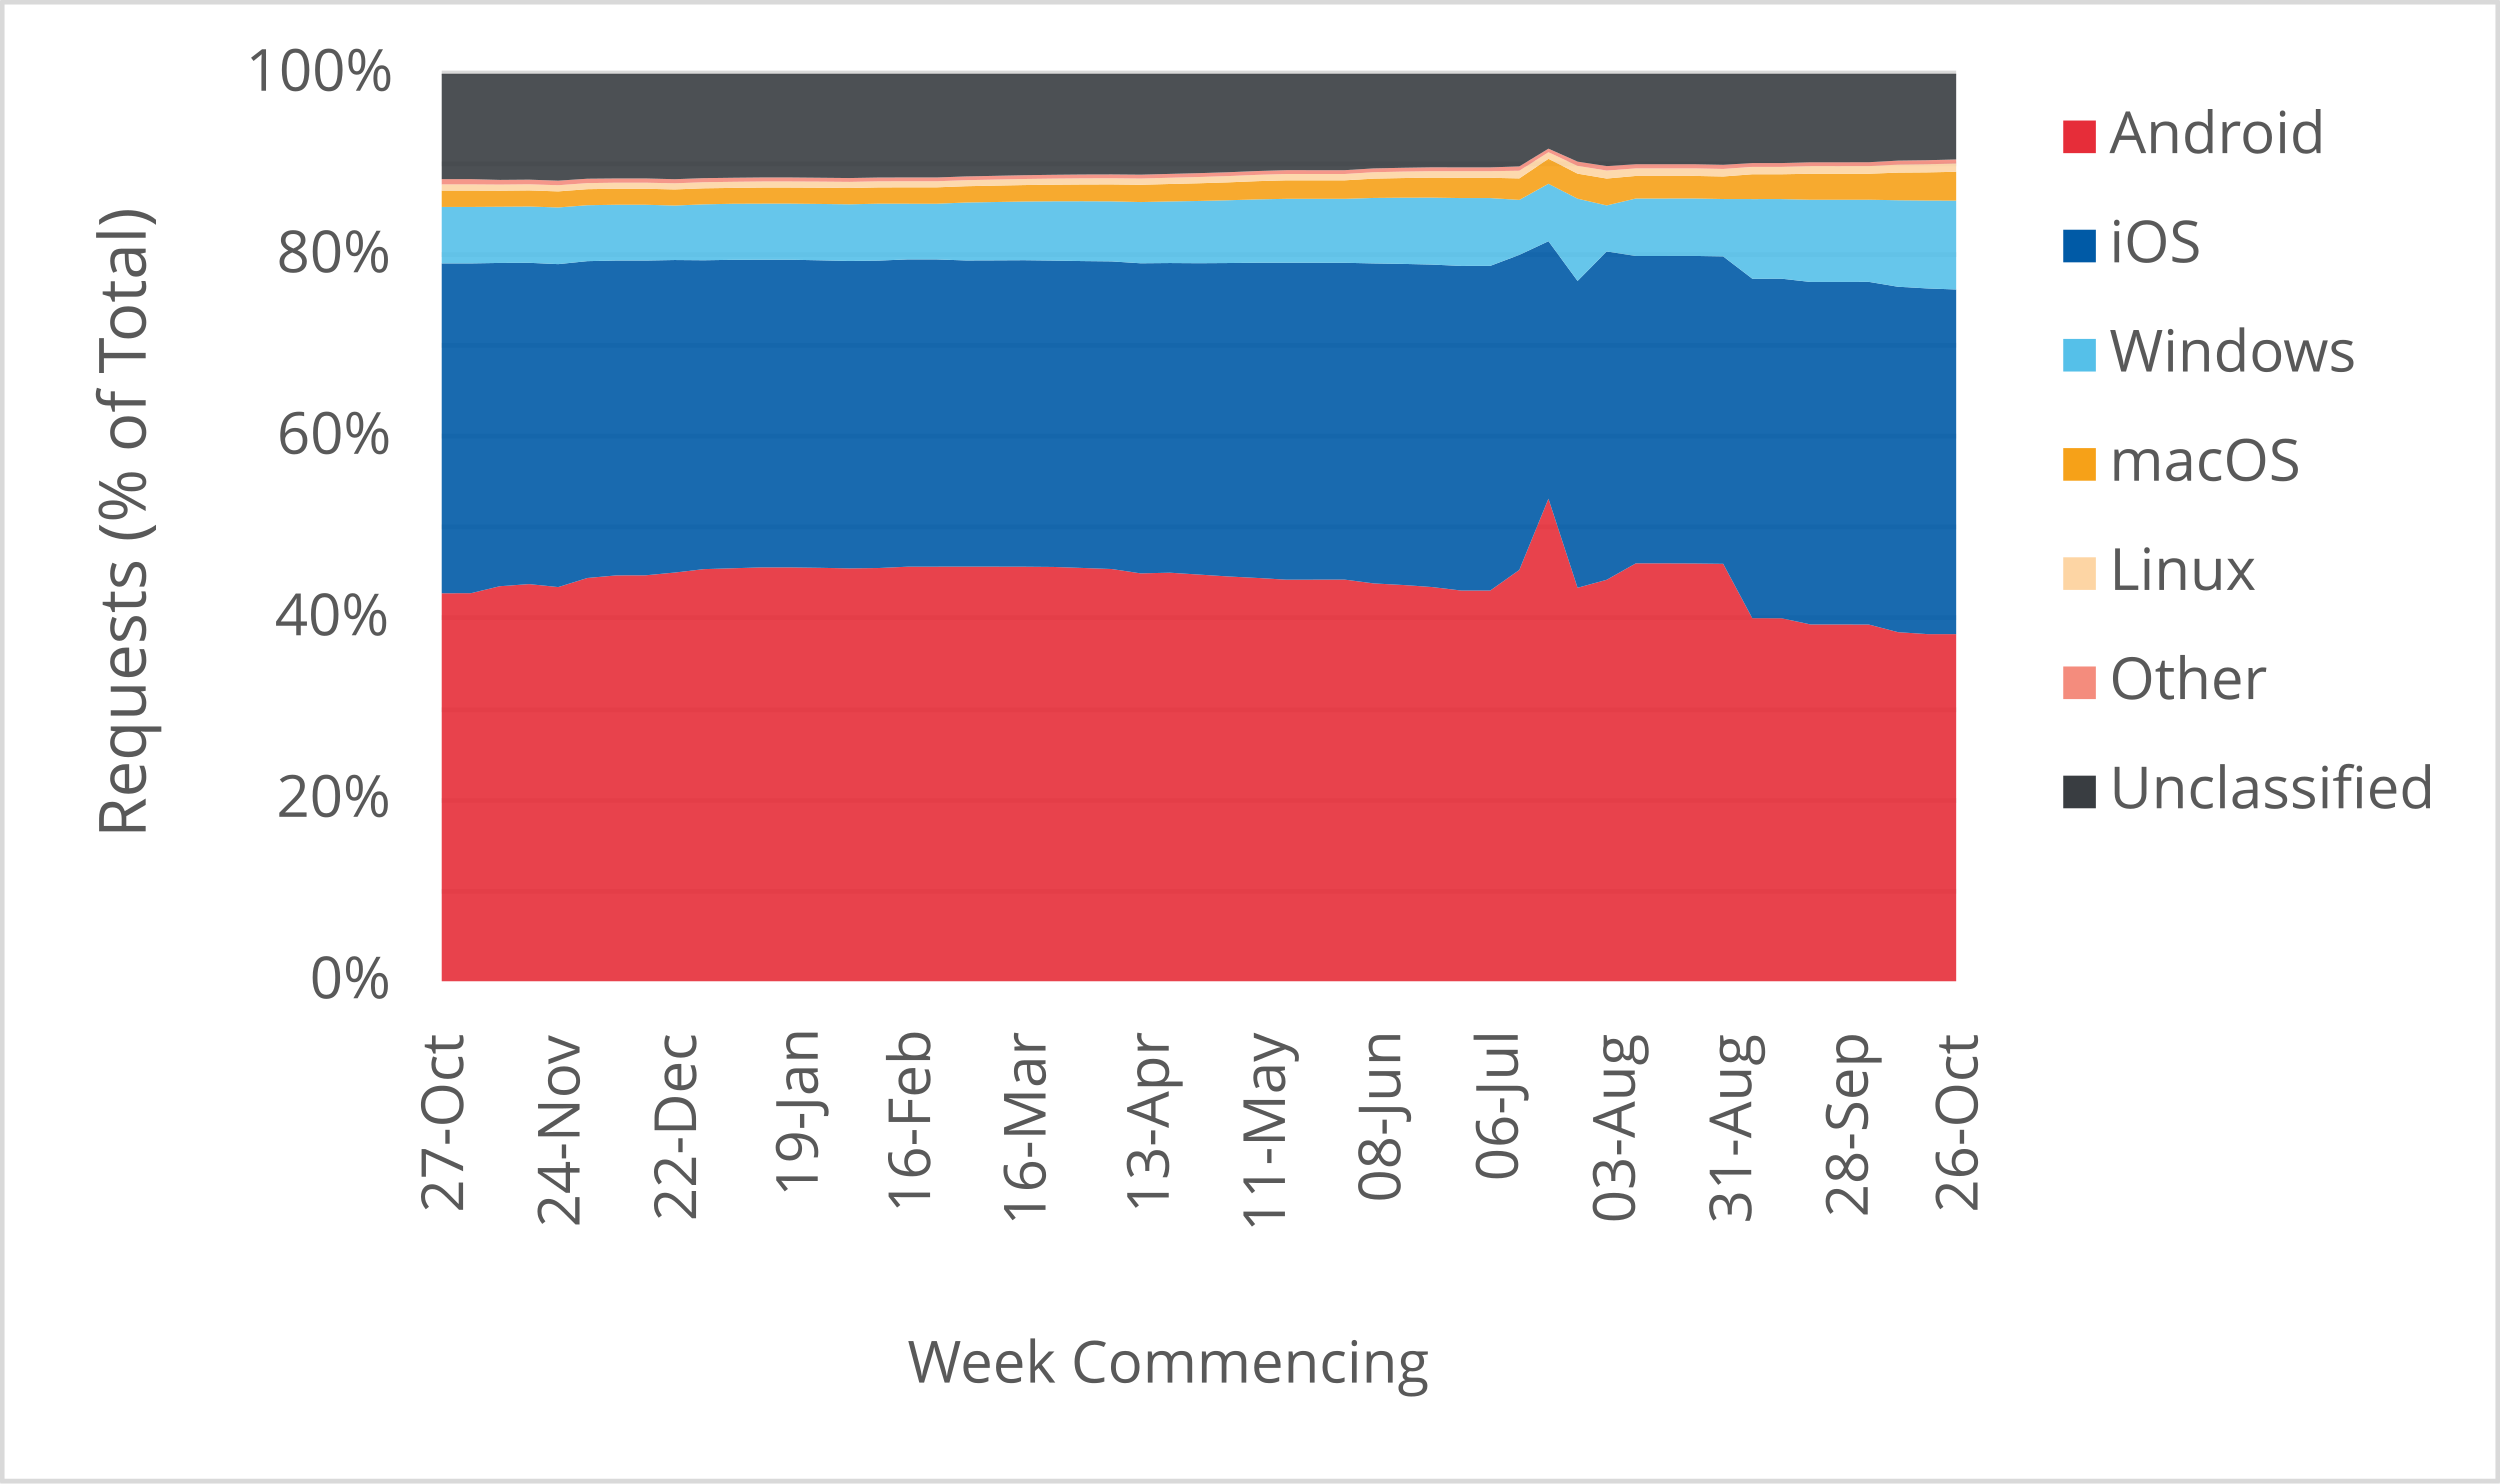
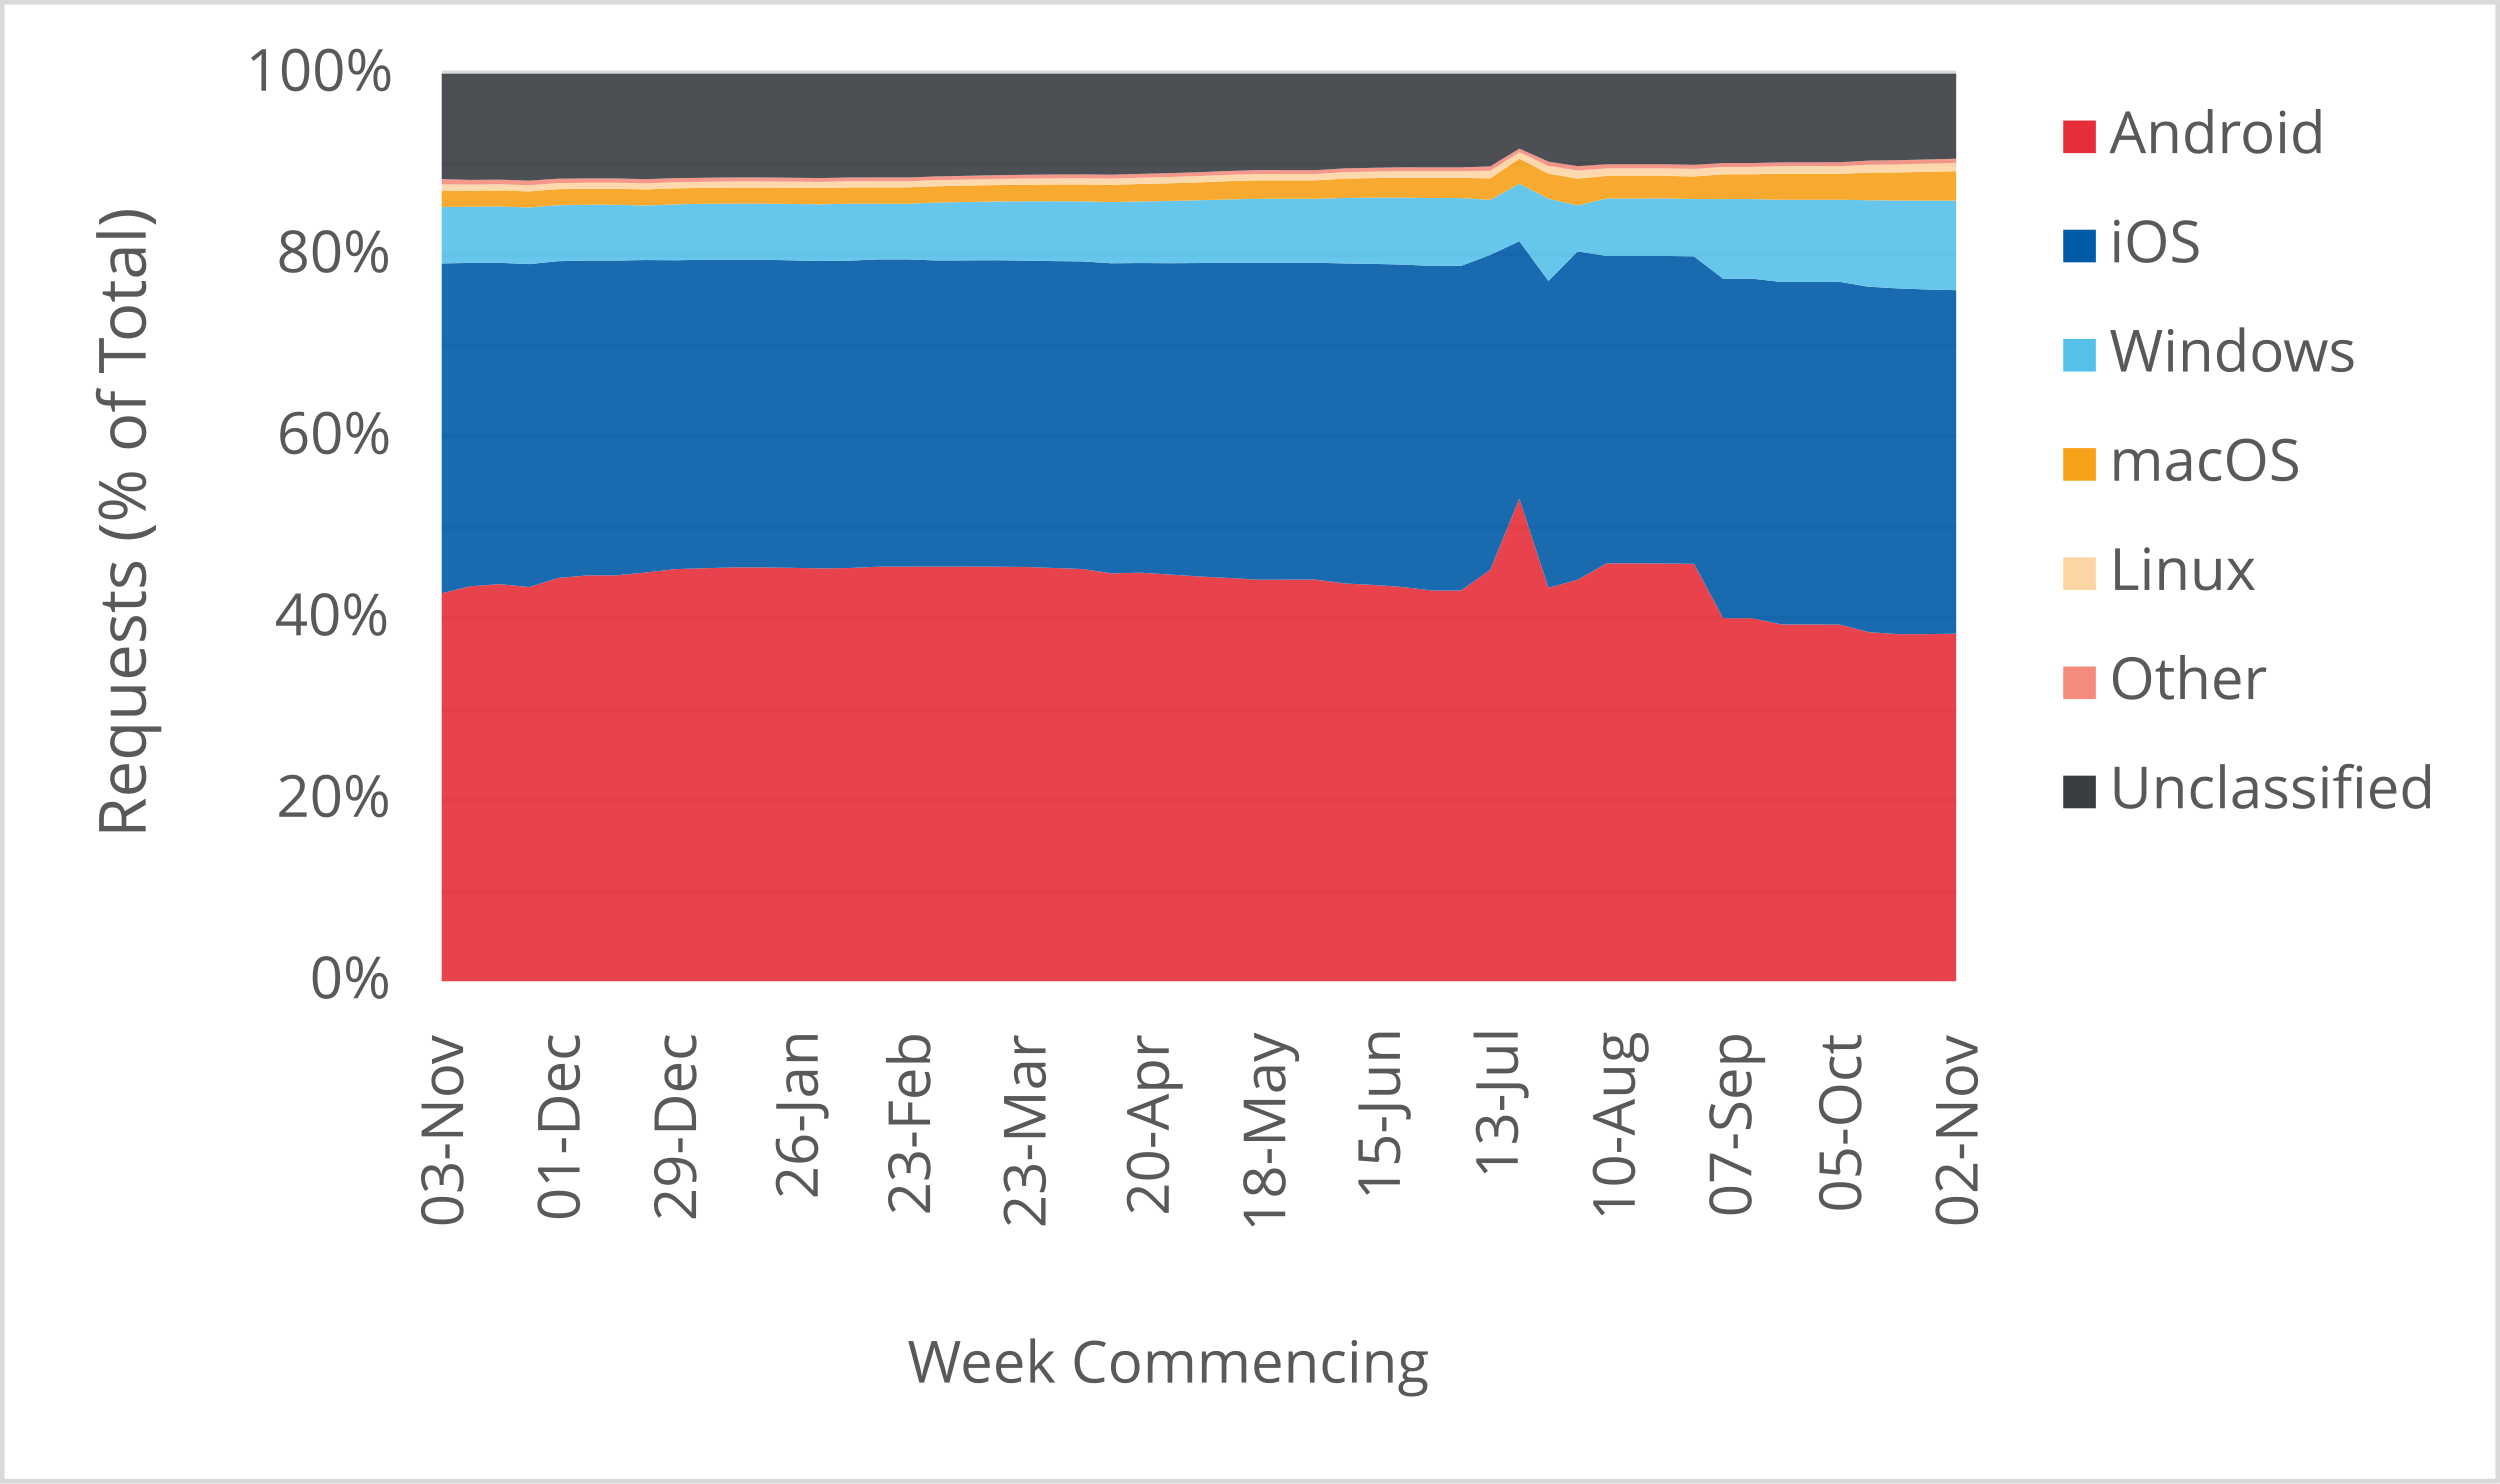
<svg xmlns="http://www.w3.org/2000/svg" width="1763" height="1046" xml:space="preserve" overflow="hidden">
  <defs>
    <clipPath id="clip0">
      <rect x="2917" y="346" width="1763" height="1046" />
    </clipPath>
  </defs>
  <g clip-path="url(#clip0)" transform="translate(-2917 -346)">
    <rect x="2918" y="347" width="1760" height="1043" fill="#FFFFFF" />
    <g>
      <path d="    M3228.5 974.532 4296.5 974.532    M3228.5 910.53 4296.5 910.53    M3228.5 846.528 4296.5 846.528    M3228.5 781.526 4296.5 781.526    M3228.5 717.524 4296.5 717.524    M3228.5 653.522 4296.5 653.522    M3228.5 589.52 4296.5 589.52    M3228.5 525.517 4296.5 525.517    M3228.5 461.515 4296.5 461.515    M3228.5 397.5 4296.5 397.5" stroke="#D9D9D9" stroke-width="3.438" stroke-linejoin="round" stroke-miterlimit="10" fill="none" />
    </g>
    <g>
      <path d="M 1038.5 4296.5 1038.5" stroke="#D9D9D9" stroke-width="3.438" stroke-linejoin="round" stroke-miterlimit="10" fill="none" fill-rule="evenodd" />
    </g>
    <g>
-       <text fill="#595959" font-family="Verdana,Open Sans,DejaVu Sans,sans-serif" font-weight="400" font-size="41" transform="matrix(6.12323e-17 -1 1 6.12323e-17 3243.565 1201.14)">27-Oct</text>
+       <text fill="#595959" font-family="Verdana,Open Sans,DejaVu Sans,sans-serif" font-weight="400" font-size="41" transform="matrix(6.12323e-17 -1 1 6.12323e-17 3243.565 1211.43)">03-Nov</text>
    </g>
    <g>
-       <text fill="#595959" font-family="Verdana,Open Sans,DejaVu Sans,sans-serif" font-weight="400" font-size="41" transform="matrix(6.12323e-17 -1 1 6.12323e-17 3325.699 1211.47)">24-Nov</text>
+       <text fill="#595959" font-family="Verdana,Open Sans,DejaVu Sans,sans-serif" font-weight="400" font-size="41" transform="matrix(6.12323e-17 -1 1 6.12323e-17 3325.719 1207.086)">01-Dec</text>
    </g>
    <g>
-       <text fill="#595959" font-family="Verdana,Open Sans,DejaVu Sans,sans-serif" font-weight="400" font-size="41" transform="matrix(6.12323e-17 -1 1 6.12323e-17 3407.852 1207.126)">22-Dec</text>
+       <text fill="#595959" font-family="Verdana,Open Sans,DejaVu Sans,sans-serif" font-weight="400" font-size="41" transform="matrix(6.12323e-17 -1 1 6.12323e-17 3407.852 1207.126)">29-Dec</text>
    </g>
    <g>
-       <text fill="#595959" font-family="Verdana,Open Sans,DejaVu Sans,sans-serif" font-weight="400" font-size="41" transform="matrix(6.12323e-17 -1 1 6.12323e-17 3493.66 1189.929)">19-Jan</text>
+       <text fill="#595959" font-family="Verdana,Open Sans,DejaVu Sans,sans-serif" font-weight="400" font-size="41" transform="matrix(6.12323e-17 -1 1 6.12323e-17 3493.66 1191.691)">26-Jan</text>
    </g>
    <g>
-       <text fill="#595959" font-family="Verdana,Open Sans,DejaVu Sans,sans-serif" font-weight="400" font-size="41" transform="matrix(6.12323e-17 -1 1 6.12323e-17 3572.891 1201.32)">16-Feb</text>
+       <text fill="#595959" font-family="Verdana,Open Sans,DejaVu Sans,sans-serif" font-weight="400" font-size="41" transform="matrix(6.12323e-17 -1 1 6.12323e-17 3572.891 1203.082)">23-Feb</text>
    </g>
    <g>
-       <text fill="#595959" font-family="Verdana,Open Sans,DejaVu Sans,sans-serif" font-weight="400" font-size="41" transform="matrix(6.12323e-17 -1 1 6.12323e-17 3654.314 1210.289)">16-Mar</text>
+       <text fill="#595959" font-family="Verdana,Open Sans,DejaVu Sans,sans-serif" font-weight="400" font-size="41" transform="matrix(6.12323e-17 -1 1 6.12323e-17 3654.314 1212.051)">23-Mar</text>
    </g>
    <g>
-       <text fill="#595959" font-family="Verdana,Open Sans,DejaVu Sans,sans-serif" font-weight="400" font-size="41" transform="matrix(6.12323e-17 -1 1 6.12323e-17 3741.192 1201.541)">13-Apr</text>
+       <text fill="#595959" font-family="Verdana,Open Sans,DejaVu Sans,sans-serif" font-weight="400" font-size="41" transform="matrix(6.12323e-17 -1 1 6.12323e-17 3741.212 1203.302)">20-Apr</text>
    </g>
    <g>
-       <text fill="#595959" font-family="Verdana,Open Sans,DejaVu Sans,sans-serif" font-weight="400" font-size="41" transform="matrix(6.12323e-17 -1 1 6.12323e-17 3823.136 1214.753)">11-May</text>
+       <text fill="#595959" font-family="Verdana,Open Sans,DejaVu Sans,sans-serif" font-weight="400" font-size="41" transform="matrix(6.12323e-17 -1 1 6.12323e-17 3823.346 1214.753)">18-May</text>
    </g>
    <g>
-       <text fill="#595959" font-family="Verdana,Open Sans,DejaVu Sans,sans-serif" font-weight="400" font-size="41" transform="matrix(6.12323e-17 -1 1 6.12323e-17 3904.449 1194.013)">08-Jun</text>
+       <text fill="#595959" font-family="Verdana,Open Sans,DejaVu Sans,sans-serif" font-weight="400" font-size="41" transform="matrix(6.12323e-17 -1 1 6.12323e-17 3904.219 1192.291)">15-Jun</text>
    </g>
    <g>
-       <text fill="#595959" font-family="Verdana,Open Sans,DejaVu Sans,sans-serif" font-weight="400" font-size="41" transform="matrix(6.12323e-17 -1 1 6.12323e-17 3987.314 1178.999)">06-Jul</text>
+       <text fill="#595959" font-family="Verdana,Open Sans,DejaVu Sans,sans-serif" font-weight="400" font-size="41" transform="matrix(6.12323e-17 -1 1 6.12323e-17 3987.314 1177.277)">13-Jul</text>
    </g>
    <g>
-       <text fill="#595959" font-family="Verdana,Open Sans,DejaVu Sans,sans-serif" font-weight="400" font-size="41" transform="matrix(6.12323e-17 -1 1 6.12323e-17 4069.828 1208.627)">03-Aug</text>
+       <text fill="#595959" font-family="Verdana,Open Sans,DejaVu Sans,sans-serif" font-weight="400" font-size="41" transform="matrix(6.12323e-17 -1 1 6.12323e-17 4069.828 1206.906)">10-Aug</text>
    </g>
    <g>
-       <text fill="#595959" font-family="Verdana,Open Sans,DejaVu Sans,sans-serif" font-weight="400" font-size="41" transform="matrix(6.12323e-17 -1 1 6.12323e-17 4151.962 1208.788)">31-Aug</text>
+       <text fill="#595959" font-family="Verdana,Open Sans,DejaVu Sans,sans-serif" font-weight="400" font-size="41" transform="matrix(6.12323e-17 -1 1 6.12323e-17 4151.982 1204.383)">07-Sep</text>
    </g>
    <g>
-       <text fill="#595959" font-family="Verdana,Open Sans,DejaVu Sans,sans-serif" font-weight="400" font-size="41" transform="matrix(6.12323e-17 -1 1 6.12323e-17 4234.115 1204.423)">28-Sep</text>
+       <text fill="#595959" font-family="Verdana,Open Sans,DejaVu Sans,sans-serif" font-weight="400" font-size="41" transform="matrix(6.12323e-17 -1 1 6.12323e-17 4229.411 1201.1)">05-Oct</text>
    </g>
    <g>
-       <text fill="#595959" font-family="Verdana,Open Sans,DejaVu Sans,sans-serif" font-weight="400" font-size="41" transform="matrix(6.12323e-17 -1 1 6.12323e-17 4311.565 1201.14)">26-Oct</text>
+       <text fill="#595959" font-family="Verdana,Open Sans,DejaVu Sans,sans-serif" font-weight="400" font-size="41" transform="matrix(6.12323e-17 -1 1 6.12323e-17 4311.565 1211.43)">02-Nov</text>
    </g>
    <g>
      <text fill="#595959" font-family="Verdana,Open Sans,DejaVu Sans,sans-serif" font-weight="400" font-size="41" transform="matrix(1 0 0 1 3135.448 1050)">0%</text>
    </g>
    <g>
      <text fill="#595959" font-family="Verdana,Open Sans,DejaVu Sans,sans-serif" font-weight="400" font-size="41" transform="matrix(1 0 0 1 3111.965 922)">20%</text>
    </g>
    <g>
      <text fill="#595959" font-family="Verdana,Open Sans,DejaVu Sans,sans-serif" font-weight="400" font-size="41" transform="matrix(1 0 0 1 3110.824 794)">40%</text>
    </g>
    <g>
      <text fill="#595959" font-family="Verdana,Open Sans,DejaVu Sans,sans-serif" font-weight="400" font-size="41" transform="matrix(1 0 0 1 3112.306 666)">60%</text>
    </g>
    <g>
      <text fill="#595959" font-family="Verdana,Open Sans,DejaVu Sans,sans-serif" font-weight="400" font-size="41" transform="matrix(1 0 0 1 3112.045 538)">80%</text>
    </g>
    <g>
      <text fill="#595959" font-family="Verdana,Open Sans,DejaVu Sans,sans-serif" font-weight="400" font-size="41" transform="matrix(1 0 0 1 3090.284 410)">100%</text>
    </g>
    <g>
      <text fill="#595959" font-family="Verdana,Open Sans,DejaVu Sans,sans-serif" font-weight="400" font-size="41" transform="matrix(1 0 0 1 3556.971 1321)">Week Commencing</text>
    </g>
    <g>
      <text fill="#595959" font-family="Verdana,Open Sans,DejaVu Sans,sans-serif" font-weight="400" font-size="46" transform="matrix(6.12323e-17 -1 1 6.12323e-17 3019.73 936.7666)">Requests (% of Total)</text>
    </g>
    <rect x="2918.5" y="347.5" width="1760" height="1043" stroke="#D9D9D9" stroke-width="3.438" stroke-linejoin="round" stroke-miterlimit="10" fill="none" />
    <g>
-       <path d="M3228.5 1038 3249.038 1038 3269.577 1038 3290.115 1038 3310.654 1038 3331.192 1038 3351.731 1038 3372.269 1038 3392.808 1038 3413.346 1038 3433.885 1038 3454.423 1038 3474.962 1038 3495.5 1038 3516.038 1038 3536.577 1038 3557.115 1038 3577.654 1038 3598.192 1038 3618.731 1038 3639.269 1038 3659.808 1038 3680.346 1038 3700.885 1038 3721.423 1038 3741.962 1038 3762.5 1038 3783.038 1038 3803.577 1038 3824.115 1038 3844.654 1038 3865.192 1038 3885.731 1038 3906.269 1038 3926.808 1038 3947.346 1038 3967.885 1038 3988.423 1038 4008.962 1038 4029.5 1038 4050.038 1038 4070.577 1038 4091.115 1038 4111.654 1038 4132.192 1038 4152.731 1038 4173.269 1038 4193.808 1038 4214.346 1038 4234.885 1038 4255.423 1038 4275.962 1038 4296.5 1038 4296.5 793.185 4275.962 793.176 4255.423 791.8 4234.885 786.439 4214.346 786.363 4193.808 786.37 4173.269 781.987 4152.731 781.965 4132.192 743.606 4111.654 743.357 4091.115 743.268 4070.577 743.273 4050.038 754.857 4029.5 760.483 4008.962 697.674 3988.423 747.917 3967.885 762.452 3947.346 762.441 3926.808 759.984 3906.269 758.534 3885.731 757.426 3865.192 754.731 3844.654 754.753 3824.115 754.791 3803.577 753.574 3783.038 752.509 3762.5 751.191 3741.962 749.859 3721.423 750.344 3700.885 747.265 3680.346 746.519 3659.808 745.806 3639.269 745.625 3618.731 745.584 3598.192 745.552 3577.654 745.592 3557.115 745.626 3536.577 746.573 3516.038 746.824 3495.5 746.426 3474.962 746.141 3454.423 746.109 3433.885 746.736 3413.346 747.356 3392.808 749.755 3372.269 751.708 3351.731 751.762 3331.192 753.588 3310.654 760.005 3290.115 757.911 3269.577 759.381 3249.038 764.316 3228.5 764.377 3228.5 1038Z" fill="#e62d39" opacity="0.9" />
+       <path d="M3228.5 1038 3249.038 1038 3269.577 1038 3290.115 1038 3310.654 1038 3331.192 1038 3351.731 1038 3372.269 1038 3392.808 1038 3413.346 1038 3433.885 1038 3454.423 1038 3474.962 1038 3495.5 1038 3516.038 1038 3536.577 1038 3557.115 1038 3577.654 1038 3598.192 1038 3618.731 1038 3639.269 1038 3659.808 1038 3680.346 1038 3700.885 1038 3721.423 1038 3741.962 1038 3762.5 1038 3783.038 1038 3803.577 1038 3824.115 1038 3844.654 1038 3865.192 1038 3885.731 1038 3906.269 1038 3926.808 1038 3947.346 1038 3967.885 1038 3988.423 1038 4008.962 1038 4029.5 1038 4050.038 1038 4070.577 1038 4091.115 1038 4111.654 1038 4132.192 1038 4152.731 1038 4173.269 1038 4193.808 1038 4214.346 1038 4234.885 1038 4255.423 1038 4275.962 1038 4296.5 1038 4296.5 792.849 4275.962 793.185 4255.423 793.176 4234.885 791.8 4214.346 786.439 4193.808 786.363 4173.269 786.37 4152.731 781.987 4132.192 781.965 4111.654 743.606 4091.115 743.357 4070.577 743.268 4050.038 743.273 4029.5 754.857 4008.962 760.483 3988.423 697.674 3967.885 747.917 3947.346 762.452 3926.808 762.441 3906.269 759.984 3885.731 758.534 3865.192 757.426 3844.654 754.731 3824.115 754.753 3803.577 754.791 3783.038 753.574 3762.5 752.509 3741.962 751.191 3721.423 749.859 3700.885 750.344 3680.346 747.265 3659.808 746.519 3639.269 745.806 3618.731 745.625 3598.192 745.584 3577.654 745.552 3557.115 745.592 3536.577 745.626 3516.038 746.573 3495.5 746.824 3474.962 746.426 3454.423 746.141 3433.885 746.109 3413.346 746.736 3392.808 747.356 3372.269 749.755 3351.731 751.708 3331.192 751.762 3310.654 753.588 3290.115 760.005 3269.577 757.911 3249.038 759.381 3228.5 764.316 3228.5 1038Z" fill="#e62d39" opacity="0.9" />
    </g>
    <g>
-       <path d="M3228.5 764.377 3249.038 764.316 3269.577 759.381 3290.115 757.911 3310.654 760.005 3331.192 753.588 3351.731 751.762 3372.269 751.708 3392.808 749.755 3413.346 747.356 3433.885 746.736 3454.423 746.109 3474.962 746.141 3495.5 746.426 3516.038 746.824 3536.577 746.573 3557.115 745.626 3577.654 745.592 3598.192 745.552 3618.731 745.584 3639.269 745.625 3659.808 745.806 3680.346 746.519 3700.885 747.265 3721.423 750.344 3741.962 749.859 3762.5 751.191 3783.038 752.509 3803.577 753.574 3824.115 754.791 3844.654 754.753 3865.192 754.731 3885.731 757.426 3906.269 758.534 3926.808 759.984 3947.346 762.441 3967.885 762.452 3988.423 747.917 4008.962 697.674 4029.5 760.483 4050.038 754.857 4070.577 743.273 4091.115 743.268 4111.654 743.357 4132.192 743.606 4152.731 781.965 4173.269 781.987 4193.808 786.37 4214.346 786.363 4234.885 786.439 4255.423 791.8 4275.962 793.176 4296.5 793.185 4296.5 550.14 4275.962 549.383 4255.423 548.213 4234.885 544.775 4214.346 544.837 4193.808 544.831 4173.269 542.534 4152.731 542.547 4132.192 526.84 4111.654 526.467 4091.115 526.512 4070.577 526.512 4050.038 523.33 4029.5 544.106 4008.962 516.087 3988.423 525.749 3967.885 533.503 3947.346 533.513 3926.808 532.577 3906.269 532.096 3885.731 531.765 3865.192 531.309 3844.654 531.303 3824.115 531.301 3803.577 531.29 3783.038 531.487 3762.5 531.621 3741.962 531.482 3721.423 531.669 3700.885 530.335 3680.346 530.108 3659.808 529.768 3639.269 529.502 3618.731 529.607 3598.192 529.676 3577.654 528.944 3557.115 528.926 3536.577 529.782 3516.038 530.032 3495.5 529.574 3474.962 529.164 3454.423 529.169 3433.885 529.219 3413.346 529.545 3392.808 529.367 3372.269 529.745 3351.731 529.727 3331.192 530.163 3310.654 532.265 3290.115 531.327 3269.577 531.417 3249.038 531.757 3228.5 531.771 3228.5 764.377Z" fill="#005aa6" opacity="0.9" />
+       <path d="M3228.5 764.316 3249.038 759.381 3269.577 757.911 3290.115 760.005 3310.654 753.588 3331.192 751.762 3351.731 751.708 3372.269 749.755 3392.808 747.356 3413.346 746.736 3433.885 746.109 3454.423 746.141 3474.962 746.426 3495.5 746.824 3516.038 746.573 3536.577 745.626 3557.115 745.592 3577.654 745.552 3598.192 745.584 3618.731 745.625 3639.269 745.806 3659.808 746.519 3680.346 747.265 3700.885 750.344 3721.423 749.859 3741.962 751.191 3762.5 752.509 3783.038 753.574 3803.577 754.791 3824.115 754.753 3844.654 754.731 3865.192 757.426 3885.731 758.534 3906.269 759.984 3926.808 762.441 3947.346 762.452 3967.885 747.917 3988.423 697.674 4008.962 760.483 4029.5 754.857 4050.038 743.273 4070.577 743.268 4091.115 743.357 4111.654 743.606 4132.192 781.965 4152.731 781.987 4173.269 786.37 4193.808 786.363 4214.346 786.439 4234.885 791.8 4255.423 793.176 4275.962 793.185 4296.5 792.849 4296.5 550.636 4275.962 550.14 4255.423 549.383 4234.885 548.213 4214.346 544.775 4193.808 544.837 4173.269 544.831 4152.731 542.534 4132.192 542.547 4111.654 526.84 4091.115 526.467 4070.577 526.512 4050.038 526.512 4029.5 523.33 4008.962 544.106 3988.423 516.087 3967.885 525.749 3947.346 533.503 3926.808 533.513 3906.269 532.577 3885.731 532.096 3865.192 531.765 3844.654 531.309 3824.115 531.303 3803.577 531.301 3783.038 531.29 3762.5 531.487 3741.962 531.621 3721.423 531.482 3700.885 531.669 3680.346 530.335 3659.808 530.108 3639.269 529.768 3618.731 529.502 3598.192 529.607 3577.654 529.676 3557.115 528.944 3536.577 528.926 3516.038 529.782 3495.5 530.032 3474.962 529.574 3454.423 529.164 3433.885 529.169 3413.346 529.219 3392.808 529.545 3372.269 529.367 3351.731 529.745 3331.192 529.727 3310.654 530.163 3290.115 532.265 3269.577 531.327 3249.038 531.417 3228.5 531.757 3228.5 764.316Z" fill="#005aa6" opacity="0.9" />
    </g>
    <g>
-       <path d="M3228.5 531.771 3249.038 531.757 3269.577 531.417 3290.115 531.327 3310.654 532.265 3331.192 530.163 3351.731 529.727 3372.269 529.745 3392.808 529.367 3413.346 529.545 3433.885 529.219 3454.423 529.169 3474.962 529.164 3495.5 529.574 3516.038 530.032 3536.577 529.782 3557.115 528.926 3577.654 528.944 3598.192 529.676 3618.731 529.607 3639.269 529.502 3659.808 529.768 3680.346 530.108 3700.885 530.335 3721.423 531.669 3741.962 531.482 3762.5 531.621 3783.038 531.487 3803.577 531.29 3824.115 531.301 3844.654 531.303 3865.192 531.309 3885.731 531.765 3906.269 532.096 3926.808 532.577 3947.346 533.513 3967.885 533.503 3988.423 525.749 4008.962 516.087 4029.5 544.106 4050.038 523.33 4070.577 526.512 4091.115 526.512 4111.654 526.467 4132.192 526.84 4152.731 542.547 4173.269 542.534 4193.808 544.831 4214.346 544.837 4234.885 544.775 4255.423 548.213 4275.962 549.383 4296.5 550.14 4296.5 487.47 4275.962 487.409 4255.423 487.212 4234.885 486.828 4214.346 486.864 4193.808 486.861 4173.269 486.401 4152.731 486.406 4132.192 486.357 4111.654 485.955 4091.115 485.986 4070.577 485.989 4050.038 490.87 4029.5 486.103 4008.962 475.598 3988.423 486.97 3967.885 485.673 3947.346 485.68 3926.808 485.349 3906.269 485.399 3885.731 485.592 3865.192 486.214 3844.654 486.209 3824.115 486.209 3803.577 486.612 3783.038 487.218 3762.5 487.711 3741.962 488.057 3721.423 488.493 3700.885 488.002 3680.346 487.904 3659.808 487.952 3639.269 488.099 3618.731 488.471 3598.192 488.817 3577.654 489.662 3557.115 489.65 3536.577 489.623 3516.038 490.087 3495.5 489.826 3474.962 489.603 3454.423 489.603 3433.885 489.684 3413.346 490.107 3392.808 490.949 3372.269 490.394 3351.731 490.385 3331.192 490.719 3310.654 492.305 3290.115 491.641 3269.577 491.785 3249.038 491.93 3228.5 491.939 3228.5 531.771Z" fill="#55c0e9" opacity="0.9" />
+       <path d="M3228.5 531.757 3249.038 531.417 3269.577 531.327 3290.115 532.265 3310.654 530.163 3331.192 529.727 3351.731 529.745 3372.269 529.367 3392.808 529.545 3413.346 529.219 3433.885 529.169 3454.423 529.164 3474.962 529.574 3495.5 530.032 3516.038 529.782 3536.577 528.926 3557.115 528.944 3577.654 529.676 3598.192 529.607 3618.731 529.502 3639.269 529.768 3659.808 530.108 3680.346 530.335 3700.885 531.669 3721.423 531.482 3741.962 531.621 3762.5 531.487 3783.038 531.29 3803.577 531.301 3824.115 531.303 3844.654 531.309 3865.192 531.765 3885.731 532.096 3906.269 532.577 3926.808 533.513 3947.346 533.503 3967.885 525.749 3988.423 516.087 4008.962 544.106 4029.5 523.33 4050.038 526.512 4070.577 526.512 4091.115 526.467 4111.654 526.84 4132.192 542.547 4152.731 542.534 4173.269 544.831 4193.808 544.837 4214.346 544.775 4234.885 548.213 4255.423 549.383 4275.962 550.14 4296.5 550.636 4296.5 487.46 4275.962 487.47 4255.423 487.409 4234.885 487.212 4214.346 486.828 4193.808 486.864 4173.269 486.861 4152.731 486.401 4132.192 486.406 4111.654 486.357 4091.115 485.955 4070.577 485.986 4050.038 485.989 4029.5 490.87 4008.962 486.103 3988.423 475.598 3967.885 486.97 3947.346 485.673 3926.808 485.68 3906.269 485.349 3885.731 485.399 3865.192 485.592 3844.654 486.214 3824.115 486.209 3803.577 486.209 3783.038 486.612 3762.5 487.218 3741.962 487.711 3721.423 488.057 3700.885 488.493 3680.346 488.002 3659.808 487.904 3639.269 487.952 3618.731 488.099 3598.192 488.471 3577.654 488.817 3557.115 489.662 3536.577 489.65 3516.038 489.623 3495.5 490.087 3474.962 489.826 3454.423 489.603 3433.885 489.603 3413.346 489.684 3392.808 490.107 3372.269 490.949 3351.731 490.394 3331.192 490.385 3310.654 490.719 3290.115 492.305 3269.577 491.641 3249.038 491.785 3228.5 491.93 3228.5 531.757Z" fill="#55c0e9" opacity="0.9" />
    </g>
    <g>
-       <path d="M3228.5 491.939 3249.038 491.93 3269.577 491.785 3290.115 491.641 3310.654 492.305 3331.192 490.719 3351.731 490.385 3372.269 490.394 3392.808 490.949 3413.346 490.107 3433.885 489.684 3454.423 489.603 3474.962 489.603 3495.5 489.826 3516.038 490.087 3536.577 489.623 3557.115 489.65 3577.654 489.662 3598.192 488.817 3618.731 488.471 3639.269 488.099 3659.808 487.952 3680.346 487.904 3700.885 488.002 3721.423 488.493 3741.962 488.057 3762.5 487.711 3783.038 487.218 3803.577 486.612 3824.115 486.209 3844.654 486.209 3865.192 486.214 3885.731 485.592 3906.269 485.399 3926.808 485.349 3947.346 485.68 3967.885 485.673 3988.423 486.97 4008.962 475.598 4029.5 486.103 4050.038 490.87 4070.577 485.989 4091.115 485.986 4111.654 485.955 4132.192 486.357 4152.731 486.406 4173.269 486.401 4193.808 486.861 4214.346 486.864 4234.885 486.828 4255.423 487.212 4275.962 487.409 4296.5 487.47 4296.5 467.149 4275.962 467.56 4255.423 467.738 4234.885 468.512 4214.346 468.54 4193.808 468.537 4173.269 468.89 4152.731 468.892 4132.192 470.455 4111.654 470.041 4091.115 470.067 4070.577 470.07 4050.038 471.912 4029.5 468.458 4008.962 457.984 3988.423 471.807 3967.885 471.37 3947.346 471.375 3926.808 471.274 3906.269 471.568 3885.731 471.964 3865.192 473.168 3844.654 473.163 3824.115 473.164 3803.577 473.746 3783.038 474.598 3762.5 475.237 3741.962 475.746 3721.423 476.303 3700.885 476.04 3680.346 476.089 3659.808 476.256 3639.269 476.501 3618.731 476.909 3598.192 477.318 3577.654 478.107 3557.115 478.097 3536.577 478.16 3516.038 478.583 3495.5 478.384 3474.962 478.271 3454.423 478.269 3433.885 478.51 3413.346 478.794 3392.808 479.58 3372.269 479.107 3351.731 479.1 3331.192 479.407 3310.654 480.966 3290.115 480.27 3269.577 480.491 3249.038 480.409 3228.5 480.417 3228.5 491.939Z" fill="#f6a118" opacity="0.9" />
+       <path d="M3228.5 491.93 3249.038 491.785 3269.577 491.641 3290.115 492.305 3310.654 490.719 3331.192 490.385 3351.731 490.394 3372.269 490.949 3392.808 490.107 3413.346 489.684 3433.885 489.603 3454.423 489.603 3474.962 489.826 3495.5 490.087 3516.038 489.623 3536.577 489.65 3557.115 489.662 3577.654 488.817 3598.192 488.471 3618.731 488.099 3639.269 487.952 3659.808 487.904 3680.346 488.002 3700.885 488.493 3721.423 488.057 3741.962 487.711 3762.5 487.218 3783.038 486.612 3803.577 486.209 3824.115 486.209 3844.654 486.214 3865.192 485.592 3885.731 485.399 3906.269 485.349 3926.808 485.68 3947.346 485.673 3967.885 486.97 3988.423 475.598 4008.962 486.103 4029.5 490.87 4050.038 485.989 4070.577 485.986 4091.115 485.955 4111.654 486.357 4132.192 486.406 4152.731 486.401 4173.269 486.861 4193.808 486.864 4214.346 486.828 4234.885 487.212 4255.423 487.409 4275.962 487.47 4296.5 487.46 4296.5 466.708 4275.962 467.149 4255.423 467.56 4234.885 467.738 4214.346 468.512 4193.808 468.54 4173.269 468.537 4152.731 468.89 4132.192 468.892 4111.654 470.455 4091.115 470.041 4070.577 470.067 4050.038 470.07 4029.5 471.912 4008.962 468.458 3988.423 457.984 3967.885 471.807 3947.346 471.37 3926.808 471.375 3906.269 471.274 3885.731 471.568 3865.192 471.964 3844.654 473.168 3824.115 473.163 3803.577 473.164 3783.038 473.746 3762.5 474.598 3741.962 475.237 3721.423 475.746 3700.885 476.303 3680.346 476.04 3659.808 476.089 3639.269 476.256 3618.731 476.501 3598.192 476.909 3577.654 477.318 3557.115 478.107 3536.577 478.097 3516.038 478.16 3495.5 478.583 3474.962 478.384 3454.423 478.271 3433.885 478.269 3413.346 478.51 3392.808 478.794 3372.269 479.58 3351.731 479.107 3331.192 479.1 3310.654 479.407 3290.115 480.966 3269.577 480.27 3249.038 480.491 3228.5 480.409 3228.5 491.93Z" fill="#f6a118" opacity="0.9" />
    </g>
    <g>
-       <path d="M3228.5 480.417 3249.038 480.409 3269.577 480.491 3290.115 480.27 3310.654 480.966 3331.192 479.407 3351.731 479.1 3372.269 479.107 3392.808 479.58 3413.346 478.794 3433.885 478.51 3454.423 478.269 3474.962 478.271 3495.5 478.384 3516.038 478.583 3536.577 478.16 3557.115 478.097 3577.654 478.107 3598.192 477.318 3618.731 476.909 3639.269 476.501 3659.808 476.256 3680.346 476.089 3700.885 476.04 3721.423 476.303 3741.962 475.746 3762.5 475.237 3783.038 474.598 3803.577 473.746 3824.115 473.164 3844.654 473.163 3865.192 473.168 3885.731 471.964 3906.269 471.568 3926.808 471.274 3947.346 471.375 3967.885 471.37 3988.423 471.807 4008.962 457.984 4029.5 468.458 4050.038 471.912 4070.577 470.07 4091.115 470.067 4111.654 470.041 4132.192 470.455 4152.731 468.892 4173.269 468.89 4193.808 468.537 4214.346 468.54 4234.885 468.512 4255.423 467.738 4275.962 467.56 4296.5 467.149 4296.5 461.32 4275.962 461.838 4255.423 462.112 4234.885 463.155 4214.346 463.181 4193.808 463.177 4173.269 463.709 4152.731 463.71 4132.192 465.149 4111.654 464.734 4091.115 464.758 4070.577 464.761 4050.038 466.287 4029.5 462.974 4008.962 453.379 3988.423 466.414 3967.885 466.733 3947.346 466.737 3926.808 466.709 3906.269 467.026 3885.731 467.458 3865.192 468.718 3844.654 468.71 3824.115 468.709 3803.577 469.322 3783.038 470.179 3762.5 470.833 3741.962 471.359 3721.423 471.915 3700.885 471.691 3680.346 471.763 3659.808 471.957 3639.269 472.234 3618.731 472.656 3598.192 473.065 3577.654 473.828 3557.115 473.818 3536.577 473.878 3516.038 474.281 3495.5 474.093 3474.962 473.99 3454.423 473.987 3433.885 474.225 3413.346 474.512 3392.808 475.279 3372.269 474.852 3351.731 474.847 3331.192 475.139 3310.654 476.626 3290.115 475.968 3269.577 476.186 3249.038 476.03 3228.5 476.04 3228.5 480.417Z" fill="#fdd5a4" opacity="0.9" />
+       <path d="M3228.5 480.409 3249.038 480.491 3269.577 480.27 3290.115 480.966 3310.654 479.407 3331.192 479.1 3351.731 479.107 3372.269 479.58 3392.808 478.794 3413.346 478.51 3433.885 478.269 3454.423 478.271 3474.962 478.384 3495.5 478.583 3516.038 478.16 3536.577 478.097 3557.115 478.107 3577.654 477.318 3598.192 476.909 3618.731 476.501 3639.269 476.256 3659.808 476.089 3680.346 476.04 3700.885 476.303 3721.423 475.746 3741.962 475.237 3762.5 474.598 3783.038 473.746 3803.577 473.164 3824.115 473.163 3844.654 473.168 3865.192 471.964 3885.731 471.568 3906.269 471.274 3926.808 471.375 3947.346 471.37 3967.885 471.807 3988.423 457.984 4008.962 468.458 4029.5 471.912 4050.038 470.07 4070.577 470.067 4091.115 470.041 4111.654 470.455 4132.192 468.892 4152.731 468.89 4173.269 468.537 4193.808 468.54 4214.346 468.512 4234.885 467.738 4255.423 467.56 4275.962 467.149 4296.5 466.708 4296.5 460.778 4275.962 461.32 4255.423 461.838 4234.885 462.112 4214.346 463.155 4193.808 463.181 4173.269 463.177 4152.731 463.709 4132.192 463.71 4111.654 465.149 4091.115 464.734 4070.577 464.758 4050.038 464.761 4029.5 466.287 4008.962 462.974 3988.423 453.379 3967.885 466.414 3947.346 466.733 3926.808 466.737 3906.269 466.709 3885.731 467.026 3865.192 467.458 3844.654 468.718 3824.115 468.71 3803.577 468.709 3783.038 469.322 3762.5 470.179 3741.962 470.833 3721.423 471.359 3700.885 471.915 3680.346 471.691 3659.808 471.763 3639.269 471.957 3618.731 472.234 3598.192 472.656 3577.654 473.065 3557.115 473.828 3536.577 473.818 3516.038 473.878 3495.5 474.281 3474.962 474.093 3454.423 473.99 3433.885 473.987 3413.346 474.225 3392.808 474.512 3372.269 475.279 3351.731 474.852 3331.192 474.847 3310.654 475.139 3290.115 476.626 3269.577 475.968 3249.038 476.186 3228.5 476.03 3228.5 480.409Z" fill="#fdd5a4" opacity="0.9" />
    </g>
    <g>
-       <path d="M3228.5 476.04 3249.038 476.03 3269.577 476.186 3290.115 475.968 3310.654 476.626 3331.192 475.139 3351.731 474.847 3372.269 474.852 3392.808 475.279 3413.346 474.512 3433.885 474.225 3454.423 473.987 3474.962 473.99 3495.5 474.093 3516.038 474.281 3536.577 473.878 3557.115 473.818 3577.654 473.828 3598.192 473.065 3618.731 472.656 3639.269 472.234 3659.808 471.957 3680.346 471.763 3700.885 471.691 3721.423 471.915 3741.962 471.359 3762.5 470.833 3783.038 470.179 3803.577 469.322 3824.115 468.709 3844.654 468.71 3865.192 468.718 3885.731 467.458 3906.269 467.026 3926.808 466.709 3947.346 466.737 3967.885 466.733 3988.423 466.414 4008.962 453.379 4029.5 462.974 4050.038 466.287 4070.577 464.761 4091.115 464.758 4111.654 464.734 4132.192 465.149 4152.731 463.71 4173.269 463.709 4193.808 463.177 4214.346 463.181 4234.885 463.155 4255.423 462.112 4275.962 461.838 4296.5 461.32 4296.5 458.467 4275.962 458.987 4255.423 459.282 4234.885 460.391 4214.346 460.415 4193.808 460.412 4173.269 460.995 4152.731 460.995 4132.192 462.205 4111.654 461.788 4091.115 461.812 4070.577 461.815 4050.038 463.132 4029.5 459.972 4008.962 450.849 3988.423 463.353 3967.885 464.05 3947.346 464.052 3926.808 464 3906.269 464.33 3885.731 464.763 3865.192 466.016 3844.654 466.002 3824.115 466 3803.577 466.614 3783.038 467.471 3762.5 468.11 3741.962 468.633 3721.423 469.186 3700.885 469.004 3680.346 469.065 3659.808 469.272 3639.269 469.561 3618.731 470.003 3598.192 470.422 3577.654 471.161 3557.115 471.151 3536.577 471.201 3516.038 471.564 3495.5 471.36 3474.962 471.166 3454.423 471.155 3433.885 471.362 3413.346 471.634 3392.808 472.371 3372.269 471.848 3351.731 471.844 3331.192 472.037 3310.654 473.414 3290.115 472.695 3269.577 472.872 3249.038 472.323 3228.5 472.332 3228.5 476.04Z" fill="#f48c7d" opacity="0.9" />
+       <path d="M3228.5 476.03 3249.038 476.186 3269.577 475.968 3290.115 476.626 3310.654 475.139 3331.192 474.847 3351.731 474.852 3372.269 475.279 3392.808 474.512 3413.346 474.225 3433.885 473.987 3454.423 473.99 3474.962 474.093 3495.5 474.281 3516.038 473.878 3536.577 473.818 3557.115 473.828 3577.654 473.065 3598.192 472.656 3618.731 472.234 3639.269 471.957 3659.808 471.763 3680.346 471.691 3700.885 471.915 3721.423 471.359 3741.962 470.833 3762.5 470.179 3783.038 469.322 3803.577 468.709 3824.115 468.71 3844.654 468.718 3865.192 467.458 3885.731 467.026 3906.269 466.709 3926.808 466.737 3947.346 466.733 3967.885 466.414 3988.423 453.379 4008.962 462.974 4029.5 466.287 4050.038 464.761 4070.577 464.758 4091.115 464.734 4111.654 465.149 4132.192 463.71 4152.731 463.709 4173.269 463.177 4193.808 463.181 4214.346 463.155 4234.885 462.112 4255.423 461.838 4275.962 461.32 4296.5 460.778 4296.5 457.928 4275.962 458.467 4255.423 458.987 4234.885 459.282 4214.346 460.391 4193.808 460.415 4173.269 460.412 4152.731 460.995 4132.192 460.995 4111.654 462.205 4091.115 461.788 4070.577 461.812 4050.038 461.815 4029.5 463.132 4008.962 459.972 3988.423 450.849 3967.885 463.353 3947.346 464.05 3926.808 464.052 3906.269 464 3885.731 464.33 3865.192 464.763 3844.654 466.016 3824.115 466.002 3803.577 466 3783.038 466.614 3762.5 467.471 3741.962 468.11 3721.423 468.633 3700.885 469.186 3680.346 469.004 3659.808 469.065 3639.269 469.272 3618.731 469.561 3598.192 470.003 3577.654 470.422 3557.115 471.161 3536.577 471.151 3516.038 471.201 3495.5 471.564 3474.962 471.36 3454.423 471.166 3433.885 471.155 3413.346 471.362 3392.808 471.634 3372.269 472.371 3351.731 471.848 3331.192 471.844 3310.654 472.037 3290.115 473.414 3269.577 472.695 3249.038 472.872 3228.5 472.323 3228.5 476.03Z" fill="#f48c7d" opacity="0.9" />
    </g>
    <g>
-       <path d="M3228.5 472.332 3249.038 472.323 3269.577 472.872 3290.115 472.695 3310.654 473.414 3331.192 472.037 3351.731 471.844 3372.269 471.848 3392.808 472.371 3413.346 471.634 3433.885 471.362 3454.423 471.155 3474.962 471.166 3495.5 471.36 3516.038 471.564 3536.577 471.201 3557.115 471.151 3577.654 471.161 3598.192 470.422 3618.731 470.003 3639.269 469.561 3659.808 469.272 3680.346 469.065 3700.885 469.004 3721.423 469.186 3741.962 468.633 3762.5 468.11 3783.038 467.471 3803.577 466.614 3824.115 466 3844.654 466.002 3865.192 466.016 3885.731 464.763 3906.269 464.33 3926.808 464 3947.346 464.052 3967.885 464.05 3988.423 463.353 4008.962 450.849 4029.5 459.972 4050.038 463.132 4070.577 461.815 4091.115 461.812 4111.654 461.788 4132.192 462.205 4152.731 460.995 4173.269 460.995 4193.808 460.412 4214.346 460.415 4234.885 460.391 4255.423 459.282 4275.962 458.987 4296.5 458.467 4296.5 398 4275.962 398 4255.423 398 4234.885 398 4214.346 398 4193.808 398 4173.269 398 4152.731 398 4132.192 398 4111.654 398 4091.115 398 4070.577 398 4050.038 398 4029.5 398 4008.962 398 3988.423 398 3967.885 398 3947.346 398 3926.808 398 3906.269 398 3885.731 398 3865.192 398 3844.654 398 3824.115 398 3803.577 398 3783.038 398 3762.5 398 3741.962 398 3721.423 398 3700.885 398 3680.346 398 3659.808 398 3639.269 398 3618.731 398 3598.192 398 3577.654 398 3557.115 398 3536.577 398 3516.038 398 3495.5 398 3474.962 398 3454.423 398 3433.885 398 3413.346 398 3392.808 398 3372.269 398 3351.731 398 3331.192 398 3310.654 398 3290.115 398 3269.577 398 3249.038 398 3228.5 398 3228.5 472.332Z" fill="#393d41" opacity="0.9" />
+       <path d="M3228.5 472.323 3249.038 472.872 3269.577 472.695 3290.115 473.414 3310.654 472.037 3331.192 471.844 3351.731 471.848 3372.269 472.371 3392.808 471.634 3413.346 471.362 3433.885 471.155 3454.423 471.166 3474.962 471.36 3495.5 471.564 3516.038 471.201 3536.577 471.151 3557.115 471.161 3577.654 470.422 3598.192 470.003 3618.731 469.561 3639.269 469.272 3659.808 469.065 3680.346 469.004 3700.885 469.186 3721.423 468.633 3741.962 468.11 3762.5 467.471 3783.038 466.614 3803.577 466 3824.115 466.002 3844.654 466.016 3865.192 464.763 3885.731 464.33 3906.269 464 3926.808 464.052 3947.346 464.05 3967.885 463.353 3988.423 450.849 4008.962 459.972 4029.5 463.132 4050.038 461.815 4070.577 461.812 4091.115 461.788 4111.654 462.205 4132.192 460.995 4152.731 460.995 4173.269 460.412 4193.808 460.415 4214.346 460.391 4234.885 459.282 4255.423 458.987 4275.962 458.467 4296.5 457.928 4296.5 398 4275.962 398 4255.423 398 4234.885 398 4214.346 398 4193.808 398 4173.269 398 4152.731 398 4132.192 398 4111.654 398 4091.115 398 4070.577 398 4050.038 398 4029.5 398 4008.962 398 3988.423 398 3967.885 398 3947.346 398 3926.808 398 3906.269 398 3885.731 398 3865.192 398 3844.654 398 3824.115 398 3803.577 398 3783.038 398 3762.5 398 3741.962 398 3721.423 398 3700.885 398 3680.346 398 3659.808 398 3639.269 398 3618.731 398 3598.192 398 3577.654 398 3557.115 398 3536.577 398 3516.038 398 3495.5 398 3474.962 398 3454.423 398 3433.885 398 3413.346 398 3392.808 398 3372.269 398 3351.731 398 3331.192 398 3310.654 398 3290.115 398 3269.577 398 3249.038 398 3228.5 398 3228.5 472.323Z" fill="#393d41" opacity="0.9" />
    </g>
    <g>
      <rect x="4372" y="431" width="23" height="23" fill="#e62d39" />
    </g>
    <g>
      <text fill="#595959" font-family="Verdana,Open Sans,DejaVu Sans,sans-serif" font-weight="400" font-size="41" transform="matrix(1 0 0 1 4404.56 454)">Android</text>
    </g>
    <g>
      <rect x="4372" y="508" width="23" height="23" fill="#005aa6" />
    </g>
    <g>
      <text fill="#595959" font-family="Verdana,Open Sans,DejaVu Sans,sans-serif" font-weight="400" font-size="41" transform="matrix(1 0 0 1 4404.56 531)">iOS</text>
    </g>
    <g>
      <rect x="4372" y="585" width="23" height="23" fill="#55c0e9" />
    </g>
    <g>
      <text fill="#595959" font-family="Verdana,Open Sans,DejaVu Sans,sans-serif" font-weight="400" font-size="41" transform="matrix(1 0 0 1 4404.56 608)">Windows</text>
    </g>
    <g>
      <rect x="4372" y="662" width="23" height="23" fill="#f6a118" />
    </g>
    <g>
      <text fill="#595959" font-family="Verdana,Open Sans,DejaVu Sans,sans-serif" font-weight="400" font-size="41" transform="matrix(1 0 0 1 4404.56 685)">macOS</text>
    </g>
    <g>
      <rect x="4372" y="739" width="23" height="23" fill="#fdd5a4" />
    </g>
    <g>
      <text fill="#595959" font-family="Verdana,Open Sans,DejaVu Sans,sans-serif" font-weight="400" font-size="41" transform="matrix(1 0 0 1 4404.56 762)">Linux</text>
    </g>
    <g>
      <rect x="4372" y="816" width="23" height="23" fill="#f48c7d" />
    </g>
    <g>
      <text fill="#595959" font-family="Verdana,Open Sans,DejaVu Sans,sans-serif" font-weight="400" font-size="41" transform="matrix(1 0 0 1 4404.56 839)">Other</text>
    </g>
    <g>
      <rect x="4372" y="893" width="23" height="23" fill="#393d41" />
    </g>
    <g>
      <text fill="#595959" font-family="Verdana,Open Sans,DejaVu Sans,sans-serif" font-weight="400" font-size="41" transform="matrix(1 0 0 1 4404.56 916)">Unclassified</text>
    </g>
  </g>
</svg>
